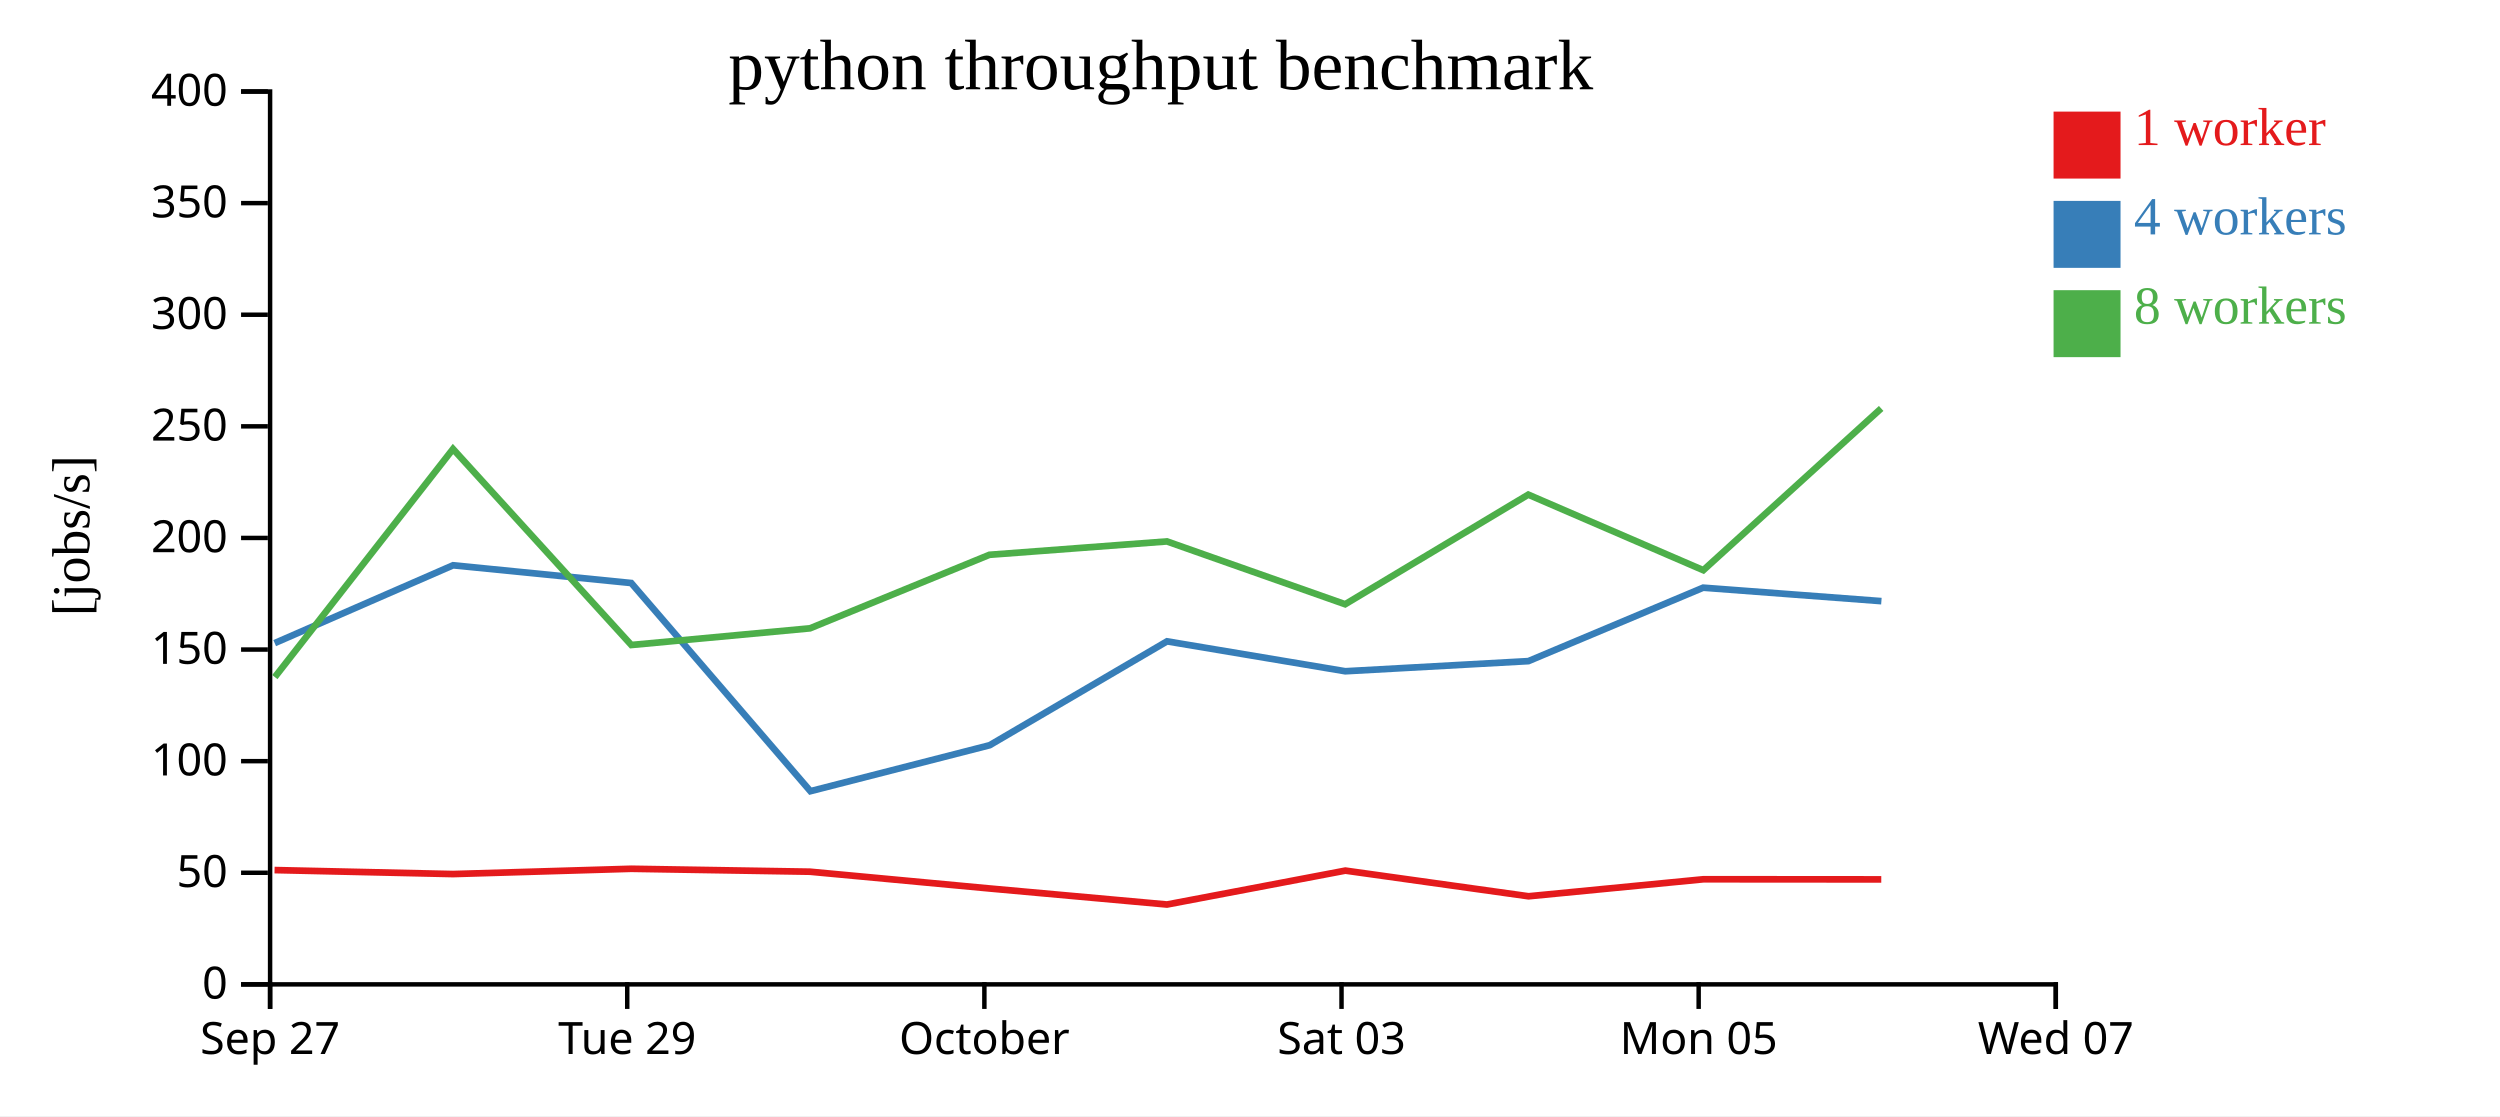
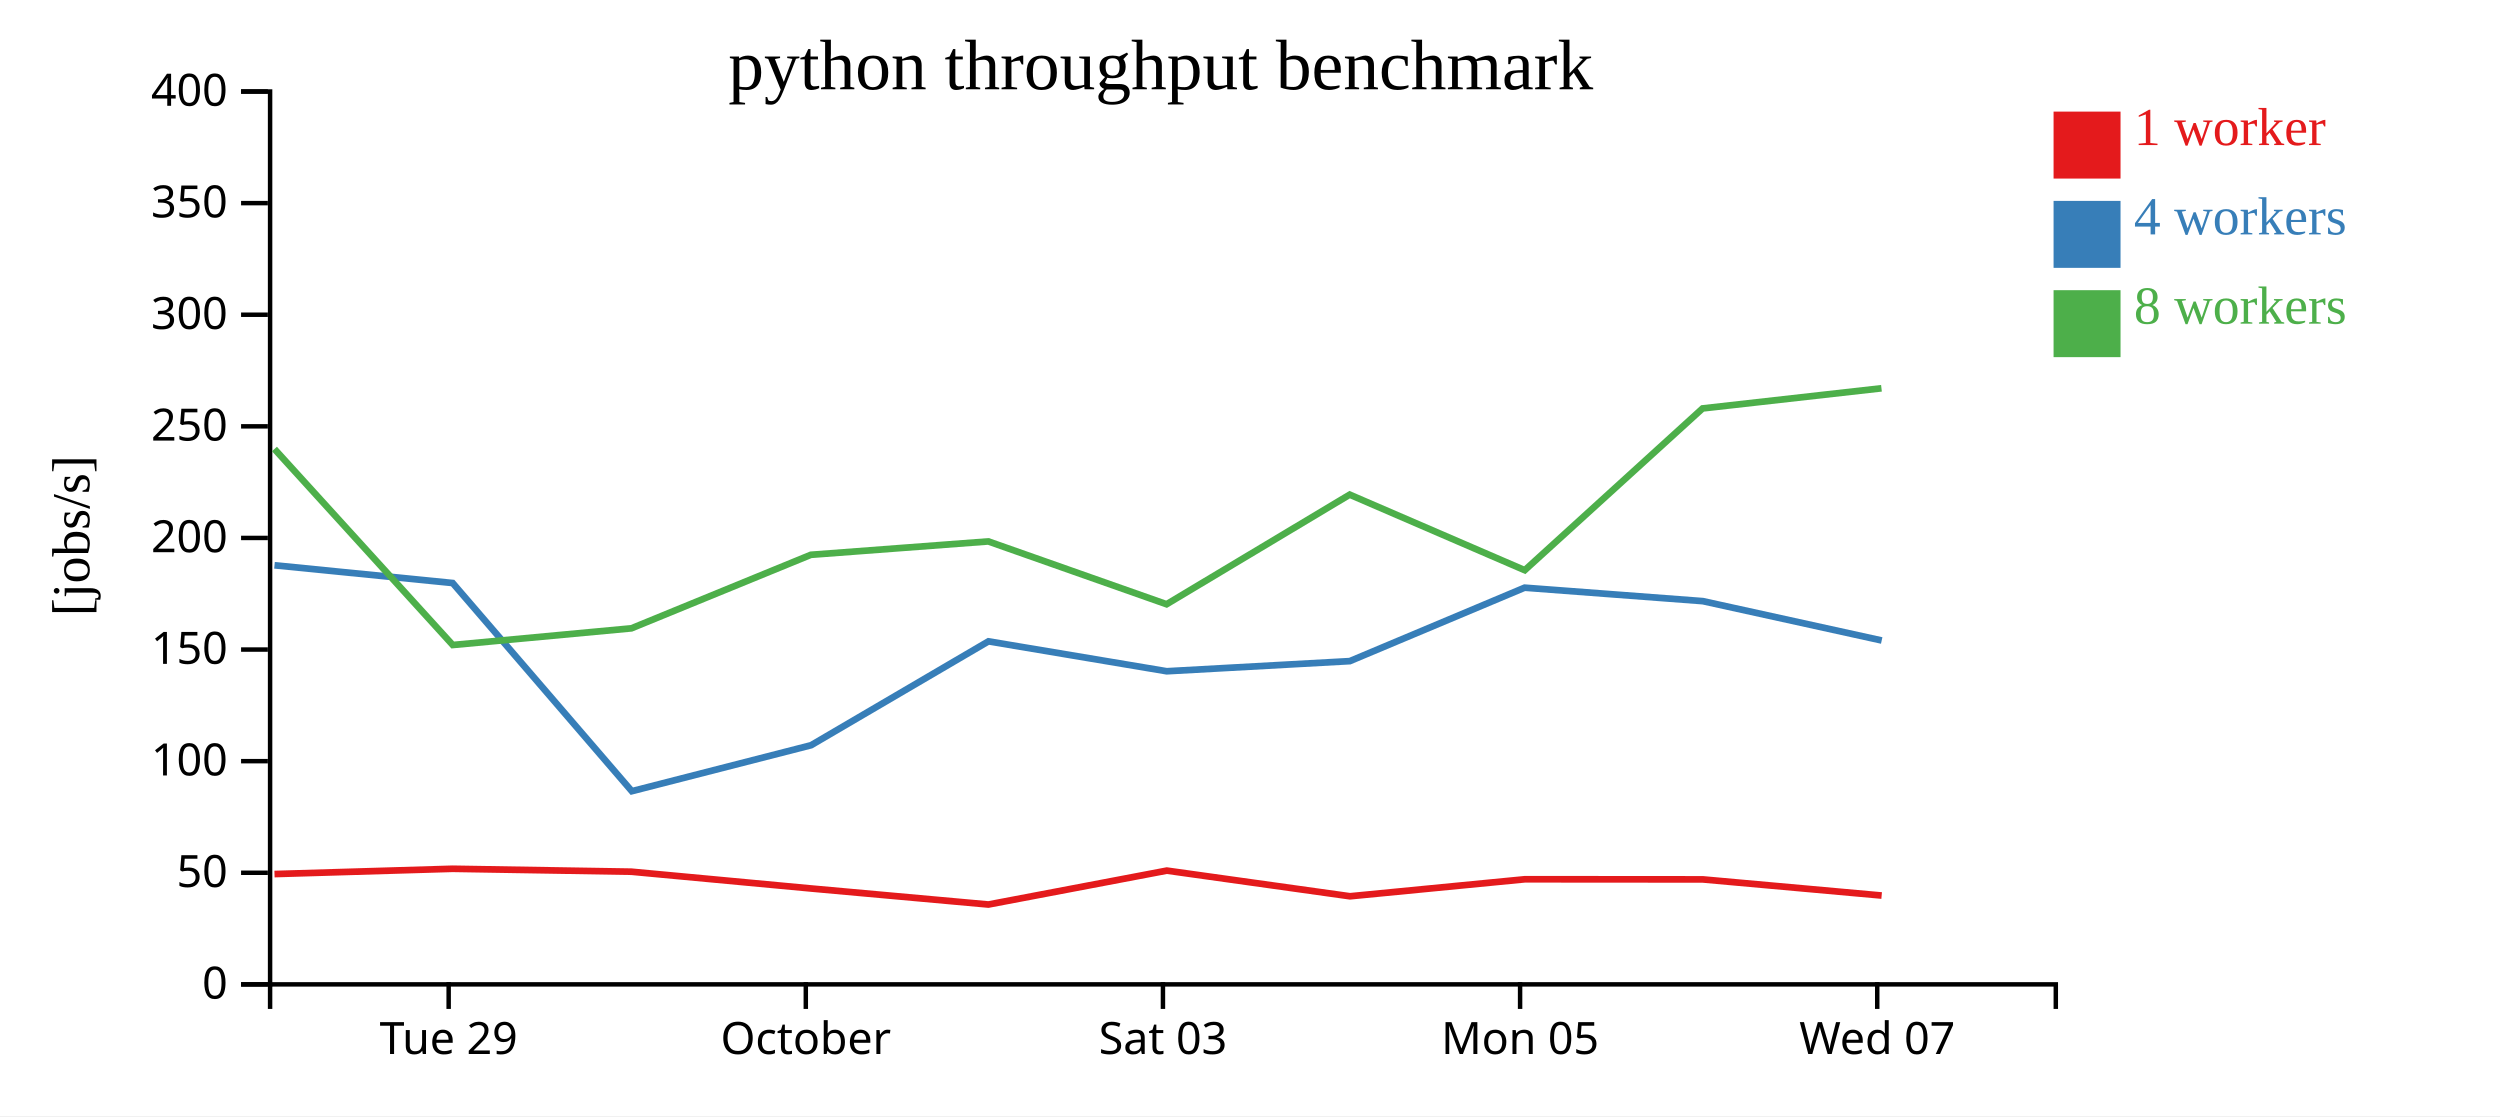
<svg xmlns="http://www.w3.org/2000/svg" width="560" height="250">
  <rect width="100%" height="100%" fill="white" />
  <g transform="translate(60,20)">
    <g transform="translate(0,200)" fill="none" font-size="10" font-family="sans-serif" text-anchor="middle">
      <path class="domain" stroke="currentColor" d="M0.5,6V0.5H400.5V6" />
-       <g class="tick" opacity="1" transform="translate(0.5,0)">
-         <line stroke="currentColor" y2="6" />
-         <text fill="currentColor" y="9" dy="0.71em">Sep 27</text>
-       </g>
-       <g class="tick" opacity="1" transform="translate(80.5,0)">
+       <g class="tick" opacity="1" transform="translate(40.5,0)">
        <line stroke="currentColor" y2="6" />
        <text fill="currentColor" y="9" dy="0.71em">Tue 29</text>
      </g>
-       <g class="tick" opacity="1" transform="translate(160.5,0)">
+       <g class="tick" opacity="1" transform="translate(120.5,0)">
        <line stroke="currentColor" y2="6" />
        <text fill="currentColor" y="9" dy="0.71em">October</text>
      </g>
-       <g class="tick" opacity="1" transform="translate(240.5,0)">
+       <g class="tick" opacity="1" transform="translate(200.5,0)">
        <line stroke="currentColor" y2="6" />
        <text fill="currentColor" y="9" dy="0.71em">Sat 03</text>
      </g>
-       <g class="tick" opacity="1" transform="translate(320.5,0)">
+       <g class="tick" opacity="1" transform="translate(280.5,0)">
        <line stroke="currentColor" y2="6" />
        <text fill="currentColor" y="9" dy="0.71em">Mon 05</text>
      </g>
-       <g class="tick" opacity="1" transform="translate(400.5,0)">
+       <g class="tick" opacity="1" transform="translate(360.5,0)">
        <line stroke="currentColor" y2="6" />
        <text fill="currentColor" y="9" dy="0.71em">Wed 07</text>
      </g>
    </g>
    <g fill="none" font-size="10" font-family="sans-serif" text-anchor="end">
      <path class="domain" stroke="currentColor" d="M-6,200.5H0.5V0.5H-6" />
      <g class="tick" opacity="1" transform="translate(0,200.5)">
        <line stroke="currentColor" x2="-6" />
        <text fill="currentColor" x="-9" dy="0.32em">0</text>
      </g>
      <g class="tick" opacity="1" transform="translate(0,175.5)">
        <line stroke="currentColor" x2="-6" />
        <text fill="currentColor" x="-9" dy="0.32em">50</text>
      </g>
      <g class="tick" opacity="1" transform="translate(0,150.5)">
        <line stroke="currentColor" x2="-6" />
        <text fill="currentColor" x="-9" dy="0.32em">100</text>
      </g>
      <g class="tick" opacity="1" transform="translate(0,125.5)">
        <line stroke="currentColor" x2="-6" />
        <text fill="currentColor" x="-9" dy="0.32em">150</text>
      </g>
      <g class="tick" opacity="1" transform="translate(0,100.5)">
        <line stroke="currentColor" x2="-6" />
        <text fill="currentColor" x="-9" dy="0.32em">200</text>
      </g>
      <g class="tick" opacity="1" transform="translate(0,75.5)">
        <line stroke="currentColor" x2="-6" />
        <text fill="currentColor" x="-9" dy="0.32em">250</text>
      </g>
      <g class="tick" opacity="1" transform="translate(0,50.5)">
        <line stroke="currentColor" x2="-6" />
        <text fill="currentColor" x="-9" dy="0.32em">300</text>
      </g>
      <g class="tick" opacity="1" transform="translate(0,25.5)">
        <line stroke="currentColor" x2="-6" />
        <text fill="currentColor" x="-9" dy="0.32em">350</text>
      </g>
      <g class="tick" opacity="1" transform="translate(0,0.5)">
        <line stroke="currentColor" x2="-6" />
        <text fill="currentColor" x="-9" dy="0.32em">400</text>
      </g>
    </g>
    <text text-anchor="middle" style="font-size: 12px" transform="rotate(-90)" y="-40" x="-100">[jobs/s]</text>
    <text text-anchor="middle" style="font-size: 16px" y="0" x="200">python throughput benchmark</text>
-     <path class="line" fill="none" stroke="#e41a1c" stroke-width="1.5" d="M1.498,174.897L41.487,175.789L81.389,174.606L121.432,175.262L161.639,179.018L201.401,182.612L241.364,175.017L282.398,180.766L321.585,176.954L361.405,176.984" />
-     <path class="line" fill="none" stroke="#377eb8" stroke-width="1.5" d="M1.53,124.058L41.485,106.624L81.397,110.597L121.531,157.226L161.687,146.929L201.411,123.664L241.341,130.362L282.361,128.092L321.514,111.64L361.433,114.656" />
-     <path class="line" fill="none" stroke="#4daf4a" stroke-width="1.5" d="M1.563,131.669L41.474,80.573L81.416,124.479L121.44,120.744L161.628,104.276L201.385,101.277L241.31,115.35L282.331,90.798L321.542,107.726L361.38,71.487" />
+     <path class="line" fill="none" stroke="#e41a1c" stroke-width="1.5" d="M1.487,175.789L41.389,174.606L81.432,175.262L121.639,179.018L161.401,182.612L201.364,175.017L242.398,180.766L281.585,176.954L321.405,176.984L361.491,180.599" />
+     <path class="line" fill="none" stroke="#377eb8" stroke-width="1.5" d="M1.485,106.624L41.397,110.597L81.531,157.226L121.687,146.929L161.411,123.664L201.341,130.362L242.361,128.092L281.514,111.64L321.433,114.656L361.501,123.469" />
+     <path class="line" fill="none" stroke="#4daf4a" stroke-width="1.5" d="M1.474,80.573L41.416,124.479L81.44,120.744L121.628,104.276L161.385,101.277L201.31,115.35L242.331,90.798L281.542,107.726L321.38,71.487L361.448,66.974" />
    <rect class="dot" x="400" y="5" width="15" height="15" style="fill: #e41a1c;" />
    <rect class="dot" x="400" y="25" width="15" height="15" style="fill: #377eb8;" />
    <rect class="dot" x="400" y="45" width="15" height="15" style="fill: #4daf4a;" />
    <text class="label" x="418" y="12.5" style="fill: #e41a1c; alignment-baseline: middle;" text-anchor="left">1 worker</text>
    <text class="label" x="418" y="32.5" style="fill: #377eb8; alignment-baseline: middle;" text-anchor="left">4 workers</text>
    <text class="label" x="418" y="52.5" style="fill: #4daf4a; alignment-baseline: middle;" text-anchor="left">8 workers</text>
  </g>
</svg>
